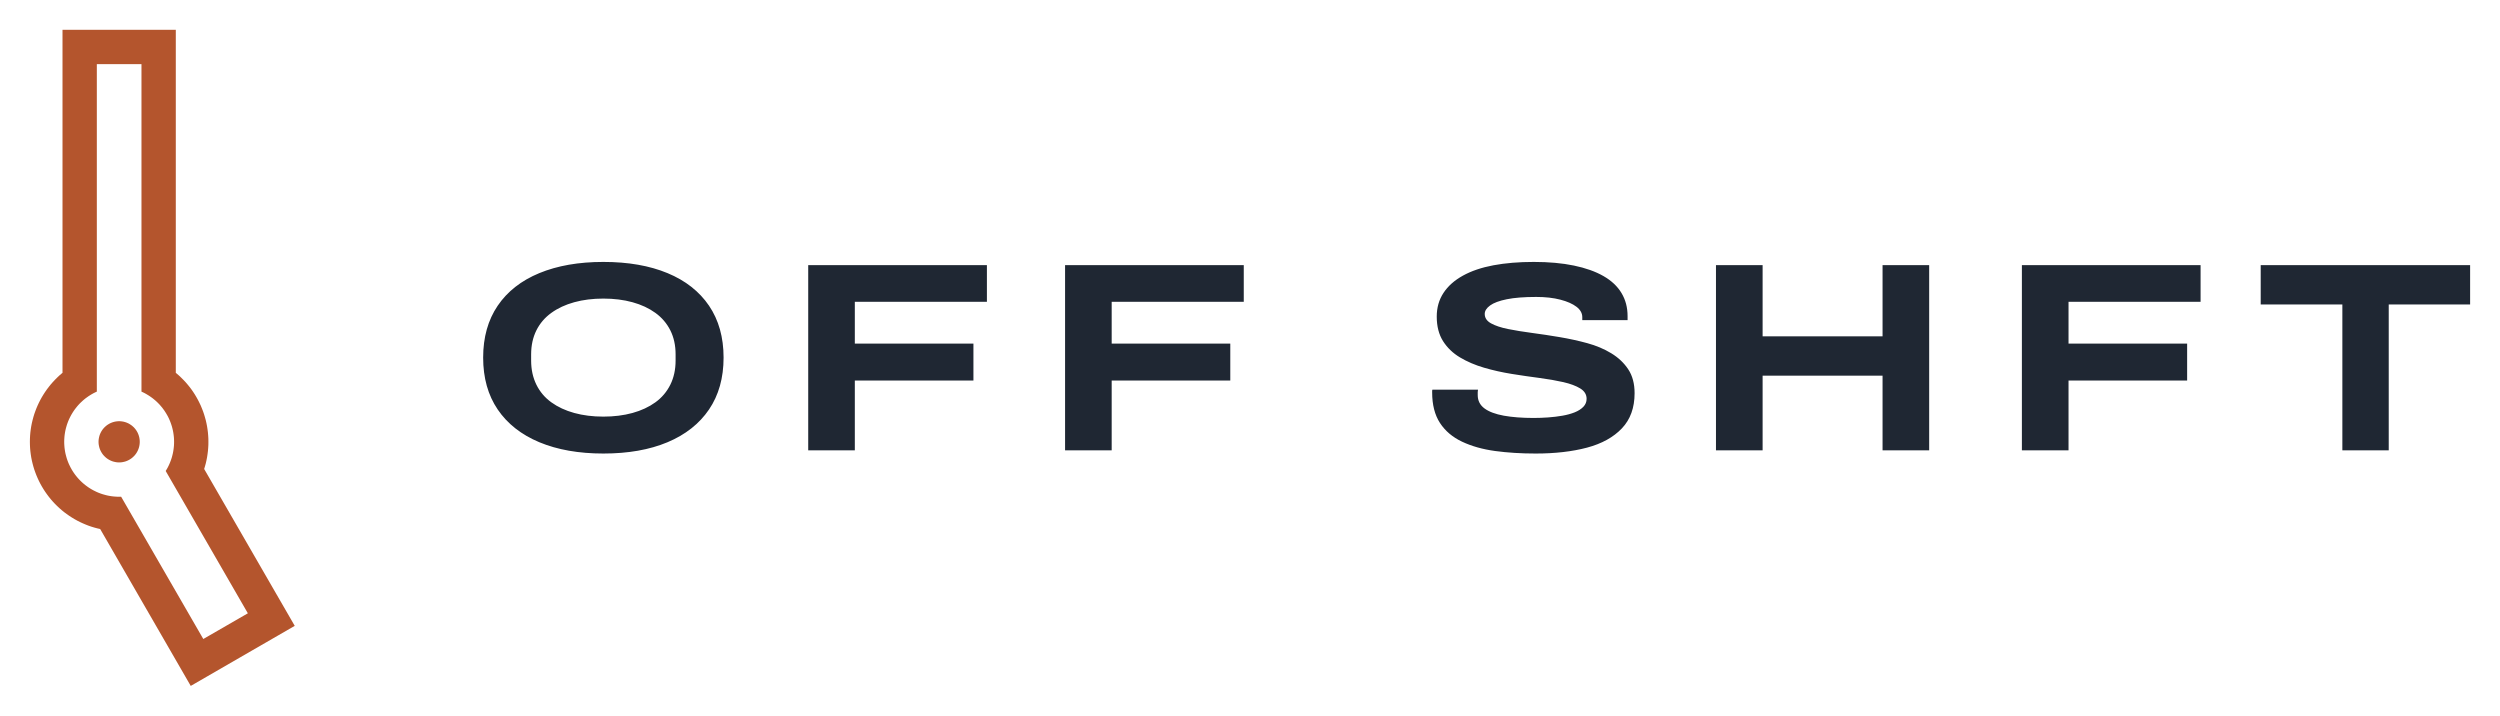
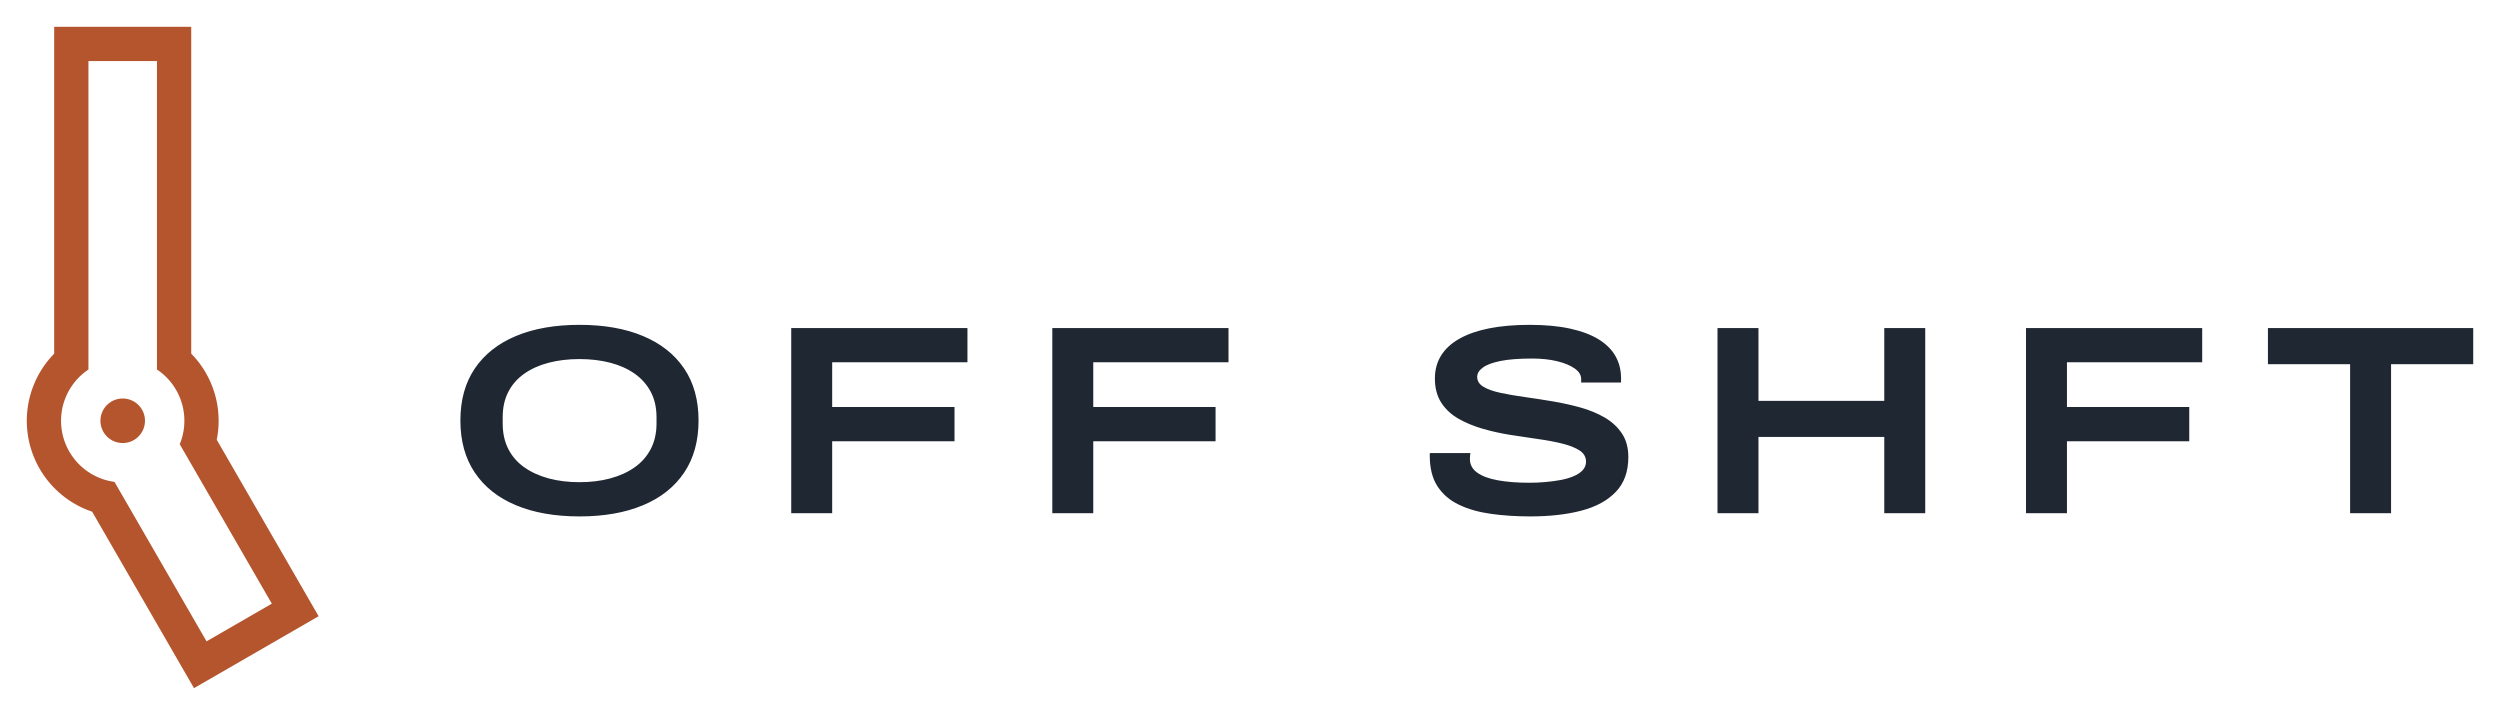
- <svg xmlns="http://www.w3.org/2000/svg" width="83.83mm" height="24.00mm" viewBox="0 0 83.826 24.000">
-   <path fill="#B4552D" fill-rule="evenodd" d="M2.094 12.502L2.094 1L5.893 1L5.893 12.502L5.917 12.522L5.996 12.59L6.072 12.662L6.146 12.736L6.218 12.812L6.286 12.891L6.352 12.972L6.415 13.055L6.475 13.141L6.532 13.229L6.585 13.318L6.636 13.41L6.683 13.503L6.728 13.597L6.768 13.694L6.806 13.791L6.84 13.89L6.87 13.99L6.898 14.091L6.921 14.193L6.941 14.295L6.957 14.398L6.97 14.502L6.979 14.606L6.985 14.71L6.986 14.815L6.985 14.919L6.979 15.024L6.97 15.128L6.957 15.231L6.941 15.335L6.921 15.437L6.898 15.539L6.87 15.64L6.844 15.726L9.881 20.986L6.394 23L3.357 17.739L3.269 17.719L3.168 17.692L3.068 17.662L2.969 17.628L2.872 17.59L2.776 17.549L2.681 17.505L2.588 17.458L2.497 17.407L2.407 17.353L2.319 17.296L2.234 17.236L2.15 17.174L2.069 17.108L1.99 17.039L1.914 16.968L1.84 16.894L1.769 16.818L1.7 16.739L1.635 16.658L1.572 16.574L1.512 16.489L1.455 16.401L1.401 16.311L1.35 16.22L1.303 16.127L1.259 16.032L1.218 15.936L1.181 15.839L1.146 15.74L1.116 15.64L1.089 15.539L1.065 15.437L1.045 15.335L1.029 15.231L1.016 15.128L1.007 15.024L1.002 14.919L1 14.815L1.002 14.71L1.007 14.606L1.016 14.502L1.029 14.398L1.045 14.295L1.065 14.193L1.089 14.091L1.116 13.99L1.146 13.89L1.181 13.791L1.218 13.694L1.259 13.597L1.303 13.503L1.35 13.41L1.401 13.318L1.455 13.229L1.512 13.141L1.572 13.055L1.635 12.972L1.7 12.891L1.769 12.812L1.84 12.736L1.914 12.662L1.99 12.59L2.069 12.522ZM3.245 2.151L3.245 13.132L3.244 13.132L3.186 13.159L3.128 13.188L3.072 13.22L3.017 13.253L2.963 13.288L2.911 13.325L2.859 13.363L2.809 13.404L2.761 13.446L2.714 13.49L2.668 13.535L2.624 13.582L2.582 13.631L2.542 13.681L2.503 13.732L2.466 13.785L2.431 13.839L2.398 13.894L2.367 13.95L2.338 14.007L2.31 14.066L2.285 14.125L2.262 14.185L2.241 14.246L2.223 14.307L2.206 14.369L2.191 14.432L2.179 14.495L2.169 14.558L2.161 14.622L2.156 14.686L2.152 14.751L2.151 14.815L2.152 14.879L2.156 14.943L2.161 15.007L2.169 15.071L2.179 15.135L2.191 15.198L2.206 15.26L2.223 15.323L2.241 15.384L2.262 15.445L2.285 15.505L2.31 15.564L2.338 15.622L2.367 15.68L2.398 15.736L2.431 15.791L2.466 15.845L2.503 15.898L2.542 15.949L2.582 15.999L2.624 16.047L2.668 16.094L2.714 16.14L2.761 16.184L2.809 16.226L2.859 16.266L2.911 16.305L2.963 16.342L3.017 16.377L3.072 16.41L3.128 16.441L3.186 16.47L3.244 16.498L3.303 16.523L3.363 16.546L3.424 16.567L3.485 16.585L3.548 16.602L3.61 16.617L3.673 16.629L3.737 16.639L3.801 16.647L3.865 16.652L3.929 16.656L3.993 16.657L4.057 16.656L4.06 16.656L6.815 21.427L8.309 20.565L5.554 15.793L5.555 15.791L5.588 15.736L5.62 15.68L5.649 15.622L5.676 15.564L5.701 15.505L5.724 15.445L5.745 15.384L5.764 15.323L5.78 15.26L5.795 15.198L5.807 15.135L5.817 15.071L5.825 15.007L5.831 14.943L5.834 14.879L5.835 14.815L5.834 14.751L5.831 14.686L5.825 14.622L5.817 14.558L5.807 14.495L5.795 14.432L5.78 14.369L5.764 14.307L5.745 14.246L5.724 14.185L5.701 14.125L5.676 14.066L5.649 14.007L5.62 13.95L5.588 13.894L5.555 13.839L5.52 13.785L5.483 13.732L5.445 13.681L5.404 13.631L5.362 13.582L5.318 13.535L5.273 13.49L5.226 13.446L5.177 13.404L5.127 13.363L5.076 13.325L5.023 13.288L4.969 13.253L4.914 13.22L4.858 13.188L4.801 13.159L4.742 13.132L4.742 13.132L4.742 2.151ZM4.684 14.815L4.683 14.851L4.68 14.887L4.675 14.923L4.669 14.958L4.66 14.994L4.65 15.028L4.638 15.062L4.624 15.096L4.609 15.128L4.591 15.16L4.573 15.191L4.552 15.221L4.53 15.25L4.507 15.277L4.482 15.303L4.455 15.328L4.428 15.352L4.399 15.374L4.369 15.394L4.339 15.413L4.307 15.43L4.274 15.446L4.241 15.46L4.207 15.472L4.172 15.482L4.137 15.49L4.101 15.497L4.065 15.502L4.029 15.505L3.993 15.506L3.957 15.505L3.921 15.502L3.885 15.497L3.85 15.49L3.814 15.482L3.78 15.472L3.746 15.46L3.712 15.446L3.68 15.43L3.648 15.413L3.617 15.394L3.587 15.374L3.559 15.352L3.531 15.328L3.505 15.303L3.48 15.277L3.456 15.25L3.434 15.221L3.414 15.191L3.395 15.16L3.378 15.128L3.362 15.096L3.348 15.062L3.336 15.028L3.326 14.994L3.318 14.958L3.311 14.923L3.306 14.887L3.303 14.851L3.302 14.815L3.303 14.779L3.306 14.743L3.311 14.707L3.318 14.671L3.326 14.636L3.336 14.601L3.348 14.567L3.362 14.534L3.378 14.501L3.395 14.469L3.414 14.439L3.434 14.409L3.456 14.38L3.48 14.353L3.505 14.326L3.531 14.302L3.559 14.278L3.587 14.256L3.617 14.236L3.648 14.217L3.68 14.199L3.712 14.184L3.746 14.17L3.78 14.158L3.814 14.148L3.85 14.139L3.885 14.133L3.921 14.128L3.957 14.125L3.993 14.124L4.029 14.125L4.065 14.128L4.101 14.133L4.137 14.139L4.172 14.148L4.207 14.158L4.241 14.17L4.274 14.184L4.307 14.199L4.339 14.217L4.369 14.236L4.399 14.256L4.428 14.278L4.455 14.302L4.482 14.326L4.507 14.353L4.53 14.38L4.552 14.409L4.573 14.439L4.591 14.469L4.609 14.501L4.624 14.534L4.638 14.567L4.65 14.601L4.66 14.636L4.669 14.671L4.675 14.707L4.68 14.743L4.683 14.779Z" />
-   <path fill="#1F2733" d="M20.230 15.208L20.230 15.208Q18.992 15.208 18.083 14.829Q17.175 14.449 16.687 13.731Q16.199 13.012 16.199 11.991L16.199 11.991Q16.199 10.970 16.687 10.251Q17.175 9.533 18.083 9.158Q18.992 8.783 20.230 8.783L20.230 8.783Q21.477 8.783 22.381 9.158Q23.285 9.533 23.773 10.251Q24.261 10.970 24.261 11.991L24.261 11.991Q24.261 13.012 23.773 13.731Q23.285 14.449 22.381 14.829Q21.477 15.208 20.230 15.208ZM20.230 13.970L20.230 13.970Q20.763 13.970 21.206 13.848Q21.649 13.726 21.974 13.491Q22.299 13.256 22.476 12.899Q22.652 12.542 22.652 12.090L22.652 12.090L22.652 11.883Q22.652 11.431 22.476 11.078Q22.299 10.726 21.974 10.491Q21.649 10.256 21.206 10.134Q20.763 10.012 20.230 10.012L20.230 10.012Q19.697 10.012 19.254 10.134Q18.811 10.256 18.486 10.491Q18.160 10.726 17.984 11.078Q17.808 11.431 17.808 11.883L17.808 11.883L17.808 12.090Q17.808 12.542 17.984 12.899Q18.160 13.256 18.486 13.491Q18.811 13.726 19.254 13.848Q19.697 13.970 20.230 13.970ZM28.662 15.100L27.099 15.100L27.099 8.891L33.091 8.891L33.091 10.120L28.662 10.120L28.662 11.521L32.639 11.521L32.639 12.759L28.662 12.759L28.662 15.100ZM37.275 15.100L35.712 15.100L35.712 8.891L41.704 8.891L41.704 10.120L37.275 10.120L37.275 11.521L41.252 11.521L41.252 12.759L37.275 12.759L37.275 15.100ZM51.492 15.208L51.492 15.208Q50.760 15.208 50.132 15.123Q49.504 15.037 49.025 14.811Q48.546 14.585 48.283 14.183Q48.021 13.780 48.021 13.157L48.021 13.157Q48.021 13.139 48.021 13.112Q48.021 13.085 48.030 13.066L48.030 13.066L49.558 13.066Q49.549 13.103 49.549 13.148Q49.549 13.193 49.549 13.247L49.549 13.247Q49.549 13.527 49.775 13.695Q50.001 13.862 50.425 13.939Q50.850 14.015 51.420 14.015L51.420 14.015Q51.664 14.015 51.912 13.997Q52.161 13.979 52.391 13.939Q52.622 13.898 52.802 13.826Q52.983 13.753 53.092 13.640Q53.200 13.527 53.200 13.374L53.200 13.374Q53.200 13.157 52.988 13.026Q52.775 12.895 52.418 12.813Q52.061 12.732 51.614 12.673Q51.167 12.615 50.688 12.538Q50.209 12.461 49.761 12.330Q49.314 12.199 48.957 11.986Q48.600 11.774 48.387 11.440Q48.175 11.105 48.175 10.617L48.175 10.617Q48.175 10.165 48.401 9.822Q48.627 9.478 49.052 9.243Q49.476 9.008 50.077 8.895Q50.679 8.783 51.429 8.783L51.429 8.783Q52.188 8.783 52.775 8.905Q53.363 9.027 53.765 9.257Q54.167 9.487 54.370 9.826Q54.574 10.165 54.574 10.599L54.574 10.599L54.574 10.735L53.055 10.735L53.055 10.635Q53.055 10.436 52.861 10.287Q52.667 10.138 52.319 10.048Q51.971 9.957 51.510 9.957L51.510 9.957Q50.904 9.957 50.525 10.034Q50.145 10.111 49.965 10.242Q49.784 10.373 49.784 10.527L49.784 10.527Q49.784 10.726 49.996 10.843Q50.209 10.961 50.566 11.033Q50.923 11.105 51.370 11.164Q51.817 11.223 52.296 11.304Q52.775 11.385 53.223 11.507Q53.670 11.629 54.027 11.846Q54.384 12.063 54.596 12.384Q54.809 12.705 54.809 13.184L54.809 13.184Q54.809 13.916 54.384 14.363Q53.959 14.811 53.214 15.010Q52.468 15.208 51.492 15.208ZM59.102 15.100L57.538 15.100L57.538 8.891L59.102 8.891L59.102 11.277L63.124 11.277L63.124 8.891L64.687 8.891L64.687 15.100L63.124 15.100L63.124 12.597L59.102 12.597L59.102 15.100ZM69.360 15.100L67.796 15.100L67.796 8.891L73.788 8.891L73.788 10.120L69.360 10.120L69.360 11.521L73.337 11.521L73.337 12.759L69.360 12.759L69.360 15.100ZM80.097 15.100L78.542 15.100L78.542 10.210L75.804 10.210L75.804 8.891L82.826 8.891L82.826 10.210L80.097 10.210L80.097 15.100Z" />
+ <svg xmlns="http://www.w3.org/2000/svg" width="93.33mm" height="26.69mm" viewBox="0 0 93.333 26.690">
+   <path fill="#B4552D" fill-rule="evenodd" d="M2.023 13.202L2.023 1L7.139 1L7.139 13.202L7.157 13.22L7.242 13.312L7.324 13.406L7.403 13.503L7.478 13.603L7.55 13.706L7.618 13.81L7.682 13.918L7.743 14.027L7.8 14.138L7.853 14.252L7.901 14.367L7.946 14.483L7.987 14.601L8.023 14.721L8.056 14.842L8.084 14.964L8.108 15.086L8.127 15.21L8.143 15.334L8.153 15.458L8.16 15.583L8.162 15.708L8.16 15.833L8.153 15.958L8.143 16.082L8.127 16.206L8.108 16.33L8.091 16.416L11.895 23.005L7.243 25.69L3.439 19.102L3.356 19.073L3.24 19.028L3.125 18.98L3.011 18.927L2.9 18.87L2.791 18.809L2.683 18.745L2.579 18.677L2.476 18.605L2.376 18.53L2.279 18.451L2.185 18.369L2.093 18.284L2.005 18.196L1.92 18.104L1.838 18.01L1.759 17.913L1.684 17.813L1.612 17.711L1.544 17.606L1.48 17.499L1.419 17.389L1.362 17.278L1.31 17.165L1.261 17.05L1.216 16.933L1.175 16.815L1.139 16.695L1.106 16.574L1.078 16.453L1.054 16.33L1.035 16.206L1.02 16.082L1.009 15.958L1.002 15.833L1 15.708L1.002 15.583L1.009 15.458L1.02 15.334L1.035 15.21L1.054 15.086L1.078 14.964L1.106 14.842L1.139 14.721L1.175 14.601L1.216 14.483L1.261 14.367L1.31 14.252L1.362 14.138L1.419 14.027L1.48 13.918L1.544 13.81L1.612 13.706L1.684 13.603L1.759 13.503L1.838 13.406L1.92 13.312L2.005 13.22ZM3.302 2.279L3.302 13.794L3.294 13.8L3.228 13.846L3.164 13.894L3.101 13.945L3.041 13.997L2.982 14.052L2.925 14.109L2.87 14.168L2.818 14.228L2.767 14.291L2.719 14.355L2.673 14.421L2.629 14.488L2.587 14.557L2.548 14.627L2.512 14.699L2.478 14.772L2.447 14.846L2.418 14.921L2.392 14.997L2.368 15.074L2.347 15.151L2.329 15.229L2.314 15.308L2.301 15.388L2.292 15.467L2.285 15.548L2.28 15.628L2.279 15.708L2.28 15.788L2.285 15.869L2.292 15.949L2.301 16.028L2.314 16.108L2.329 16.187L2.347 16.265L2.368 16.343L2.392 16.419L2.418 16.495L2.447 16.57L2.478 16.644L2.512 16.717L2.548 16.789L2.587 16.859L2.629 16.928L2.673 16.995L2.719 17.061L2.767 17.125L2.818 17.188L2.87 17.249L2.925 17.307L2.982 17.364L3.041 17.419L3.101 17.472L3.164 17.522L3.228 17.571L3.294 17.617L3.361 17.66L3.43 17.702L3.5 17.741L3.572 17.777L3.645 17.811L3.719 17.843L3.794 17.871L3.87 17.898L3.947 17.921L4.024 17.942L4.102 17.96L4.181 17.975L4.261 17.988L4.274 17.989L7.711 23.943L10.148 22.536L6.71 16.583L6.716 16.57L6.744 16.495L6.771 16.419L6.794 16.343L6.815 16.265L6.833 16.187L6.848 16.108L6.861 16.028L6.871 15.949L6.878 15.869L6.882 15.788L6.883 15.708L6.882 15.628L6.878 15.548L6.871 15.467L6.861 15.388L6.848 15.308L6.833 15.229L6.815 15.151L6.794 15.074L6.771 14.997L6.744 14.921L6.716 14.846L6.684 14.772L6.65 14.699L6.614 14.627L6.575 14.557L6.533 14.488L6.49 14.421L6.444 14.355L6.395 14.291L6.345 14.228L6.292 14.168L6.237 14.109L6.18 14.052L6.122 13.997L6.061 13.945L5.998 13.894L5.934 13.846L5.868 13.8L5.86 13.794L5.86 2.279ZM5.412 15.708L5.411 15.752L5.408 15.795L5.402 15.838L5.394 15.881L5.384 15.923L5.372 15.965L5.357 16.006L5.341 16.046L5.322 16.086L5.301 16.124L5.278 16.161L5.254 16.197L5.227 16.231L5.199 16.264L5.169 16.296L5.137 16.326L5.104 16.354L5.07 16.381L5.034 16.405L4.997 16.428L4.959 16.449L4.919 16.468L4.879 16.484L4.838 16.499L4.796 16.511L4.754 16.521L4.711 16.529L4.668 16.535L4.625 16.538L4.581 16.539L4.538 16.538L4.494 16.535L4.451 16.529L4.408 16.521L4.366 16.511L4.324 16.499L4.283 16.484L4.243 16.468L4.204 16.449L4.165 16.428L4.128 16.405L4.092 16.381L4.058 16.354L4.025 16.326L3.993 16.296L3.963 16.264L3.935 16.231L3.909 16.197L3.884 16.161L3.861 16.124L3.84 16.086L3.822 16.046L3.805 16.006L3.79 15.965L3.778 15.923L3.768 15.881L3.76 15.838L3.754 15.795L3.751 15.752L3.75 15.708L3.751 15.665L3.754 15.621L3.76 15.578L3.768 15.535L3.778 15.493L3.79 15.451L3.805 15.41L3.822 15.37L3.84 15.331L3.861 15.292L3.884 15.255L3.909 15.219L3.935 15.185L3.963 15.152L3.993 15.12L4.025 15.09L4.058 15.062L4.092 15.036L4.128 15.011L4.165 14.988L4.204 14.967L4.243 14.949L4.283 14.932L4.324 14.917L4.366 14.905L4.408 14.895L4.451 14.887L4.494 14.881L4.538 14.878L4.581 14.877L4.625 14.878L4.668 14.881L4.711 14.887L4.754 14.895L4.796 14.905L4.838 14.917L4.879 14.932L4.919 14.949L4.959 14.967L4.997 14.988L5.034 15.011L5.07 15.036L5.104 15.062L5.137 15.09L5.169 15.12L5.199 15.152L5.227 15.185L5.254 15.219L5.278 15.255L5.301 15.292L5.322 15.331L5.341 15.37L5.357 15.41L5.372 15.451L5.384 15.493L5.394 15.535L5.402 15.578L5.408 15.621L5.411 15.665Z" />
+   <path fill="#1F2733" d="M21.634 19.279L21.634 19.279Q20.256 19.279 19.260 18.861Q18.264 18.444 17.726 17.644Q17.188 16.845 17.188 15.698L17.188 15.698Q17.188 14.551 17.726 13.757Q18.264 12.962 19.260 12.545Q20.256 12.127 21.634 12.127L21.634 12.127Q23.012 12.127 24.007 12.545Q25.003 12.962 25.541 13.757Q26.079 14.551 26.079 15.698L26.079 15.698Q26.079 16.845 25.541 17.644Q25.003 18.444 24.007 18.861Q23.012 19.279 21.634 19.279ZM21.634 18.001L21.634 18.001Q22.257 18.001 22.780 17.861Q23.303 17.720 23.691 17.448Q24.078 17.177 24.294 16.764Q24.510 16.352 24.510 15.809L24.510 15.809L24.510 15.577Q24.510 15.034 24.294 14.627Q24.078 14.219 23.691 13.948Q23.303 13.676 22.780 13.541Q22.257 13.405 21.634 13.405L21.634 13.405Q21.010 13.405 20.487 13.541Q19.964 13.676 19.577 13.948Q19.189 14.219 18.978 14.627Q18.767 15.034 18.767 15.577L18.767 15.577L18.767 15.809Q18.767 16.352 18.978 16.764Q19.189 17.177 19.577 17.448Q19.964 17.720 20.487 17.861Q21.010 18.001 21.634 18.001ZM31.068 19.158L29.539 19.158L29.539 12.248L36.118 12.248L36.118 13.525L31.068 13.525L31.068 15.195L35.635 15.195L35.635 16.473L31.068 16.473L31.068 19.158ZM40.815 19.158L39.286 19.158L39.286 12.248L45.864 12.248L45.864 13.525L40.815 13.525L40.815 15.195L45.381 15.195L45.381 16.473L40.815 16.473L40.815 19.158ZM57.129 19.279L57.129 19.279Q56.345 19.279 55.661 19.183Q54.977 19.088 54.464 18.841Q53.951 18.595 53.664 18.152Q53.378 17.710 53.378 17.016L53.378 17.016Q53.378 16.996 53.378 16.965Q53.378 16.935 53.388 16.915L53.388 16.915L54.896 16.915Q54.886 16.955 54.881 17.011Q54.876 17.066 54.876 17.136L54.876 17.136Q54.876 17.448 55.148 17.644Q55.419 17.840 55.922 17.931Q56.425 18.022 57.099 18.022L57.099 18.022Q57.391 18.022 57.688 17.996Q57.984 17.971 58.256 17.921Q58.527 17.871 58.744 17.780Q58.960 17.690 59.086 17.554Q59.211 17.418 59.211 17.237L59.211 17.237Q59.211 16.975 58.975 16.820Q58.739 16.664 58.336 16.563Q57.934 16.462 57.431 16.392Q56.928 16.322 56.390 16.236Q55.852 16.151 55.349 16.005Q54.846 15.859 54.444 15.628Q54.041 15.396 53.805 15.029Q53.569 14.662 53.569 14.129L53.569 14.129Q53.569 13.646 53.800 13.274Q54.031 12.902 54.484 12.645Q54.937 12.389 55.595 12.258Q56.254 12.127 57.109 12.127L57.109 12.127Q57.974 12.127 58.618 12.268Q59.262 12.409 59.684 12.670Q60.107 12.932 60.313 13.299Q60.519 13.666 60.519 14.119L60.519 14.119L60.519 14.280L59.030 14.280L59.030 14.149Q59.030 13.928 58.789 13.757Q58.548 13.586 58.135 13.485Q57.723 13.385 57.200 13.385L57.200 13.385Q56.476 13.385 56.023 13.475Q55.570 13.566 55.359 13.722Q55.148 13.877 55.148 14.069L55.148 14.069Q55.148 14.300 55.384 14.441Q55.621 14.582 56.023 14.667Q56.425 14.753 56.928 14.823Q57.431 14.893 57.969 14.984Q58.507 15.074 59.010 15.215Q59.513 15.356 59.916 15.592Q60.318 15.829 60.554 16.186Q60.791 16.543 60.791 17.066L60.791 17.066Q60.791 17.871 60.328 18.358Q59.865 18.846 59.040 19.063Q58.216 19.279 57.129 19.279ZM65.649 19.158L64.120 19.158L64.120 12.248L65.649 12.248L65.649 14.964L70.346 14.964L70.346 12.248L71.875 12.248L71.875 19.158L70.346 19.158L70.346 16.312L65.649 16.312L65.649 19.158ZM77.166 19.158L75.637 19.158L75.637 12.248L82.215 12.248L82.215 13.525L77.166 13.525L77.166 15.195L81.732 15.195L81.732 16.473L77.166 16.473L77.166 19.158ZM89.266 19.158L87.737 19.158L87.737 13.596L84.669 13.596L84.669 12.248L92.333 12.248L92.333 13.596L89.266 13.596L89.266 19.158Z" />
</svg>
